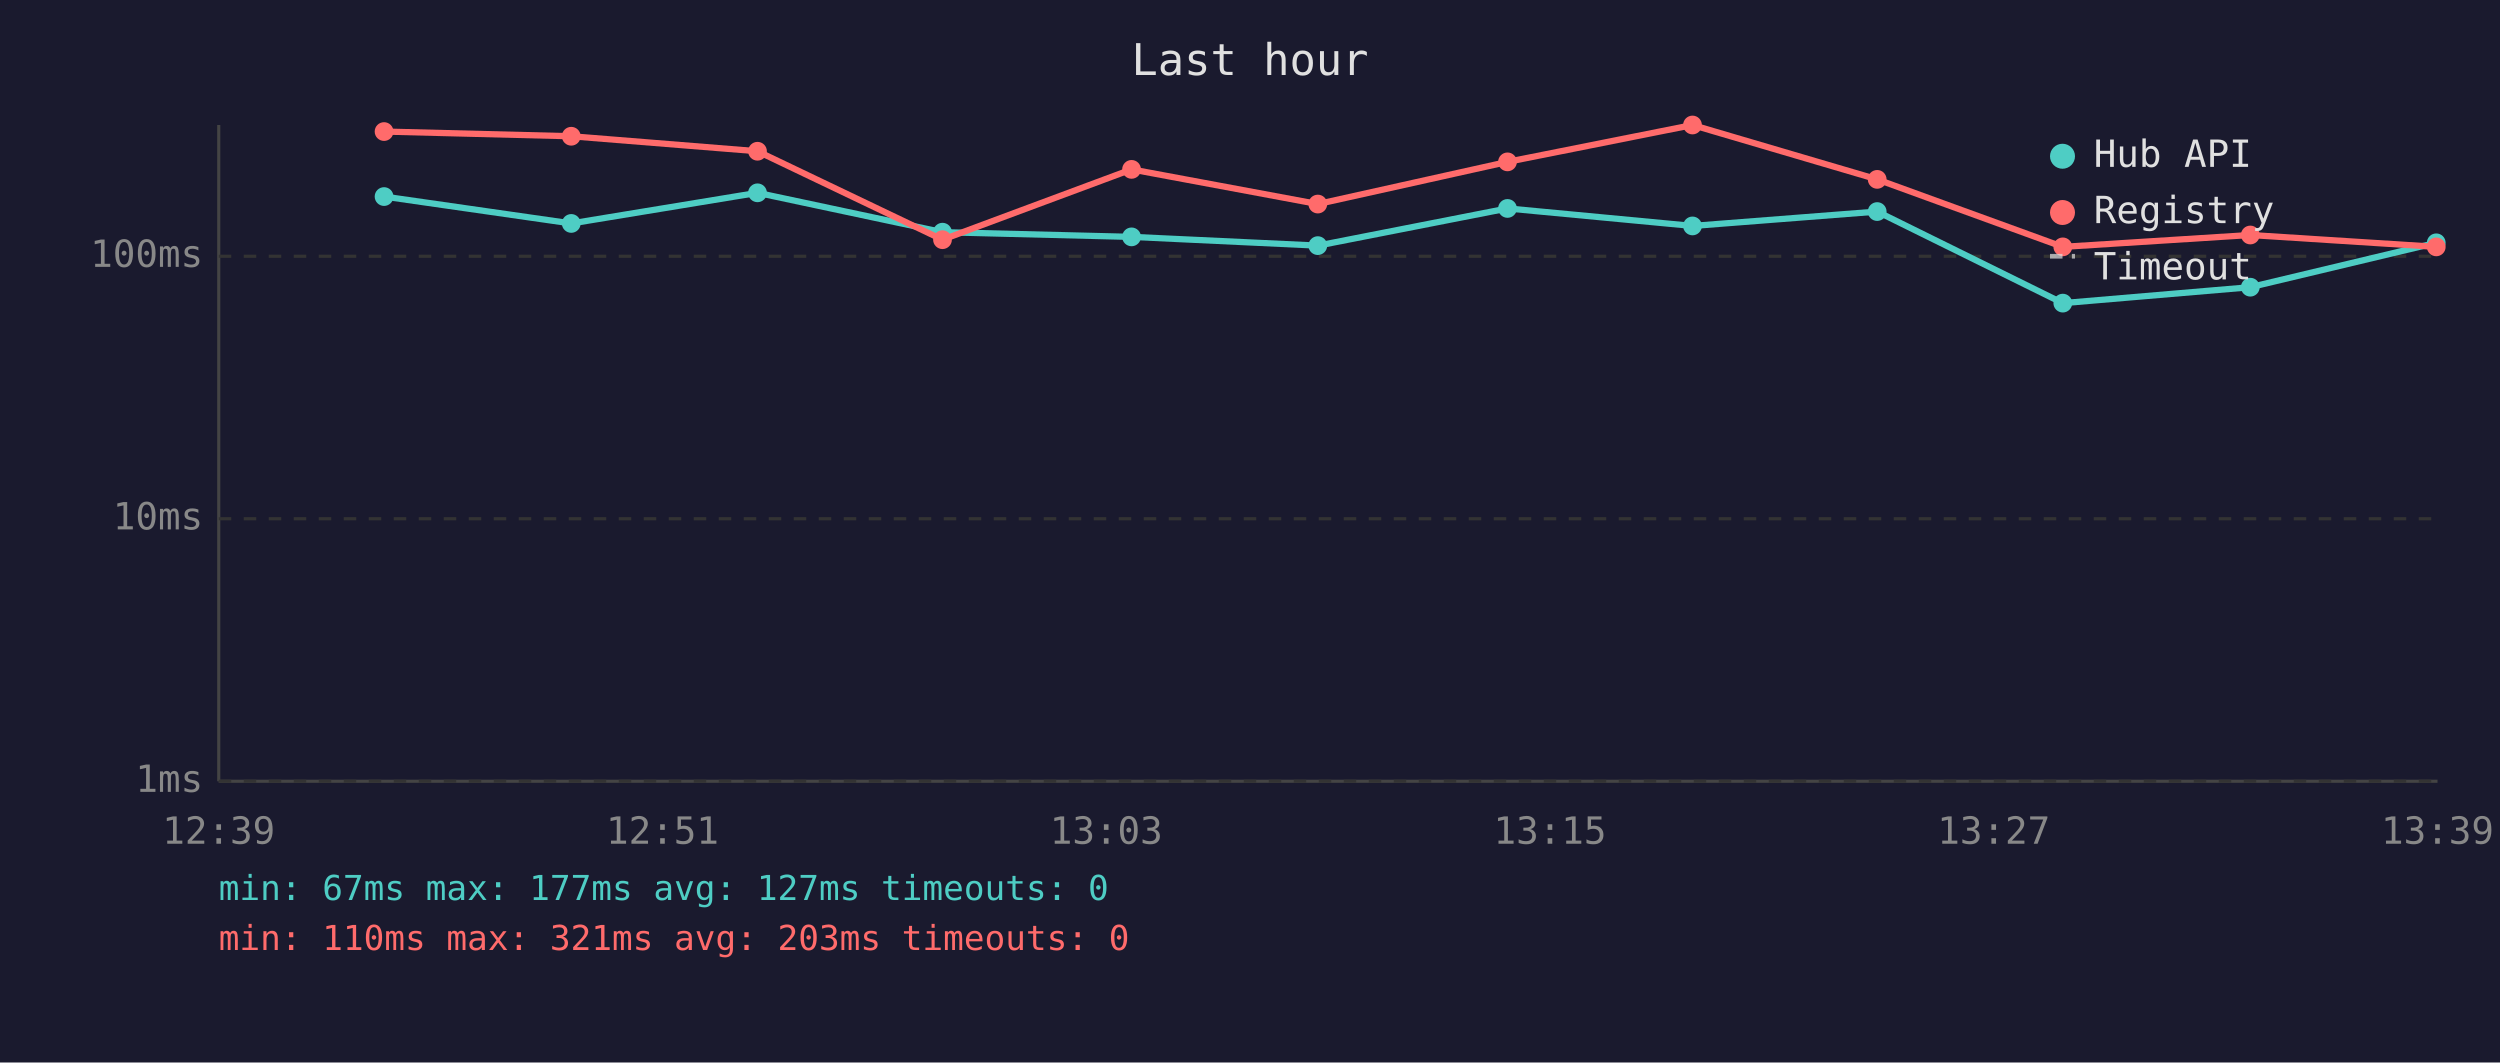
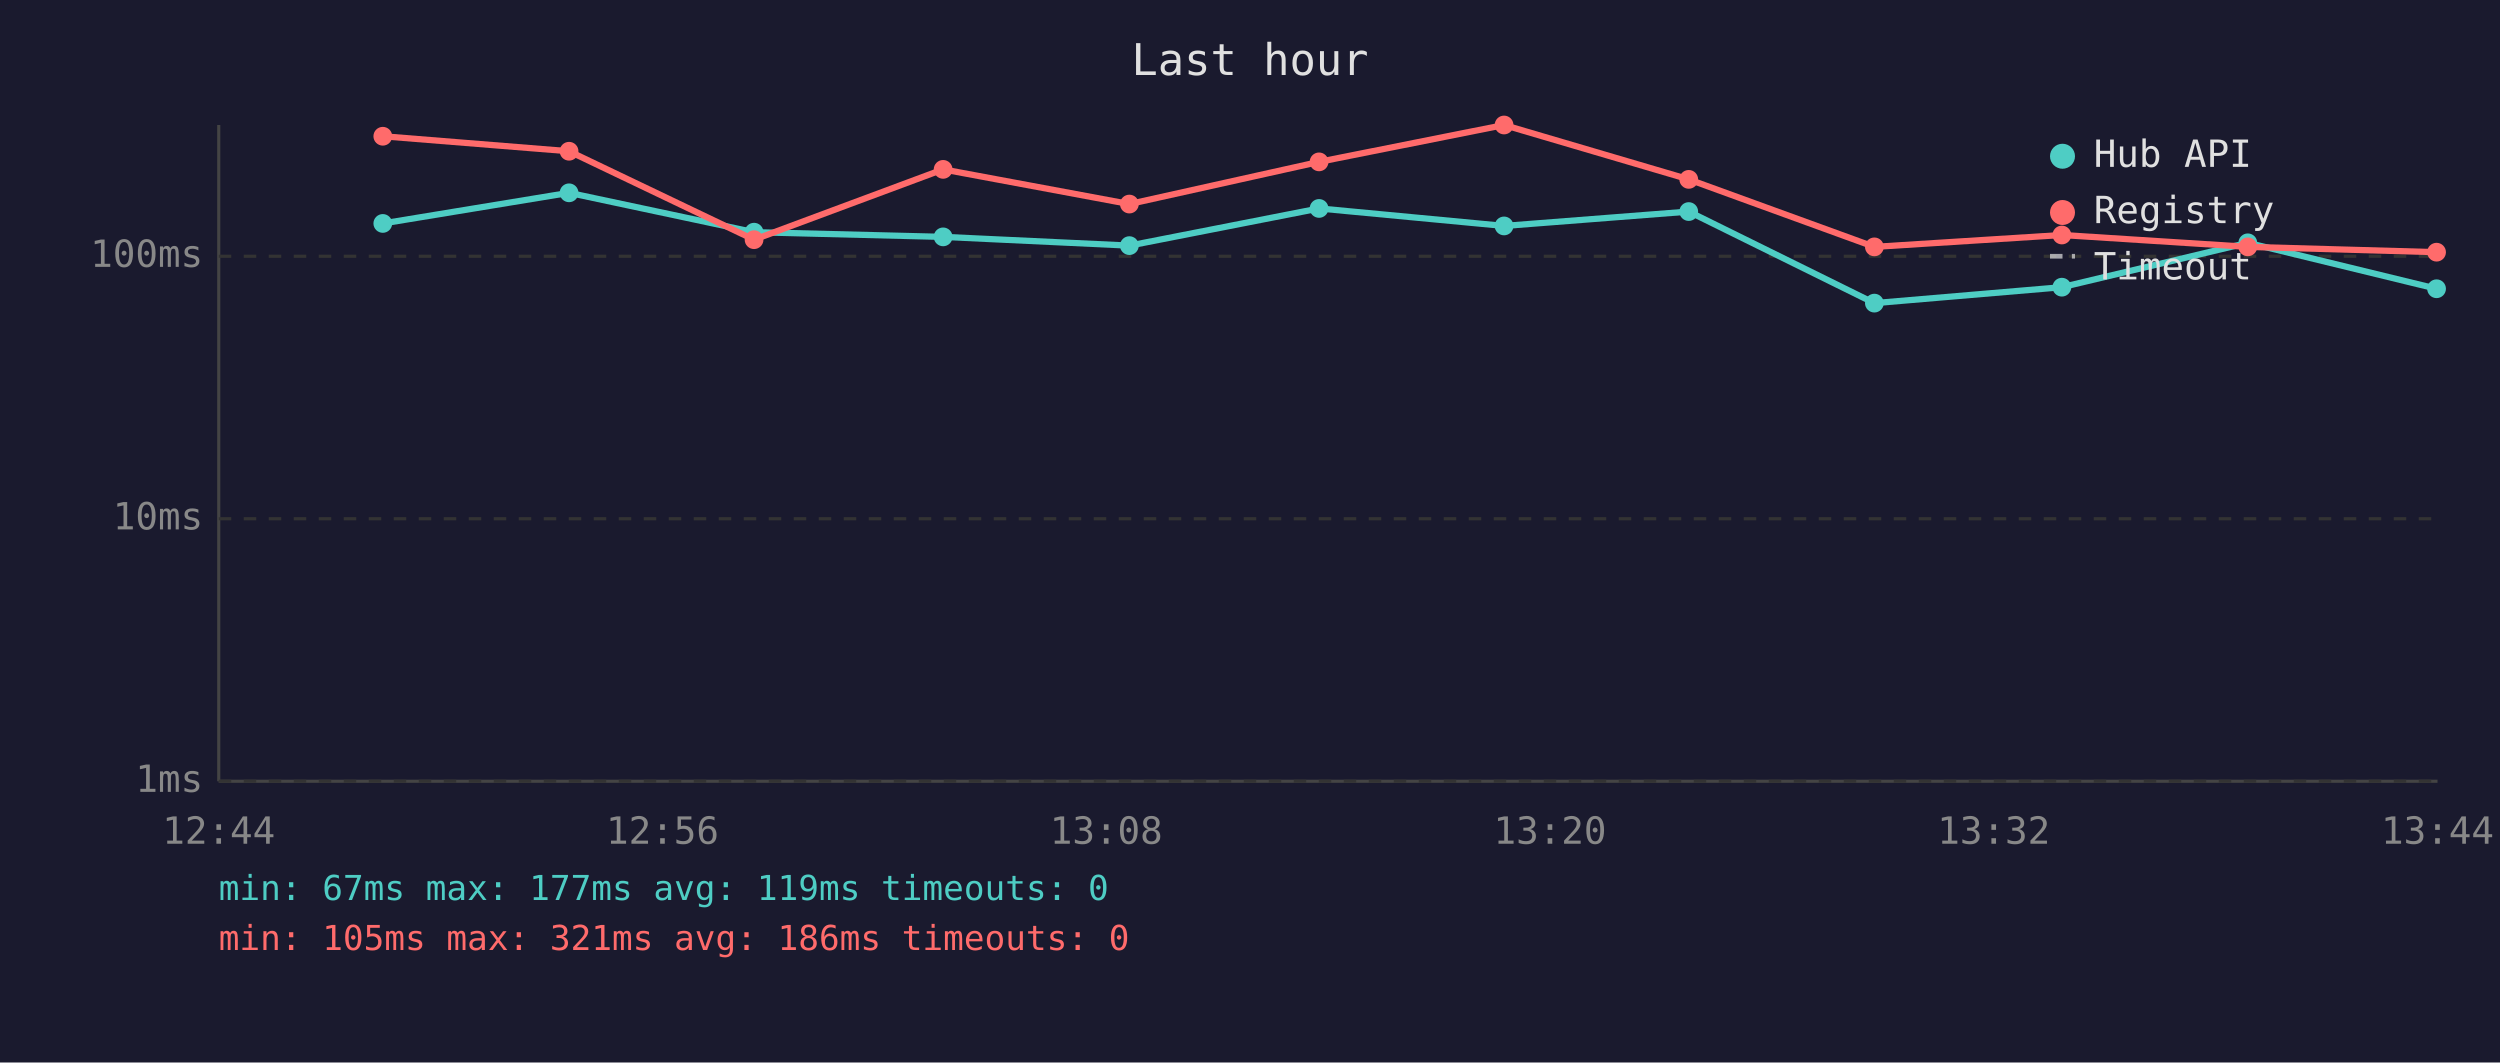
<svg xmlns="http://www.w3.org/2000/svg" viewBox="0 0 800 340" font-family="monospace" font-size="12">
  <rect width="800" height="340" fill="#1a1a2e" />
  <text x="400" y="24" fill="#e0e0e0" font-size="14" text-anchor="middle">Last hour</text>
  <line x1="70" y1="40" x2="70" y2="250" stroke="#444" stroke-width="1" />
  <line x1="70" y1="250" x2="780" y2="250" stroke="#444" stroke-width="1" />
  <line x1="70" y1="250" x2="780" y2="250" stroke="#333" stroke-width="1" stroke-dasharray="4" />
  <text x="65" y="250" fill="#888" text-anchor="end" dominant-baseline="middle">1ms</text>
  <line x1="70" y1="166" x2="780" y2="166" stroke="#333" stroke-width="1" stroke-dasharray="4" />
  <text x="65" y="166" fill="#888" text-anchor="end" dominant-baseline="middle">10ms</text>
  <line x1="70" y1="82" x2="780" y2="82" stroke="#333" stroke-width="1" stroke-dasharray="4" />
  <text x="65" y="82" fill="#888" text-anchor="end" dominant-baseline="middle">100ms</text>
-   <text x="70" y="270" fill="#888" text-anchor="middle">12:39</text>
-   <text x="212" y="270" fill="#888" text-anchor="middle">12:51</text>
-   <text x="354" y="270" fill="#888" text-anchor="middle">13:03</text>
-   <text x="496" y="270" fill="#888" text-anchor="middle">13:15</text>
-   <text x="638" y="270" fill="#888" text-anchor="middle">13:27</text>
-   <text x="780" y="270" fill="#888" text-anchor="middle">13:39</text>
-   <polyline points="122.9,62.9 182.8,71.5 242.4,61.7 301.6,74.3 362.1,75.8 421.7,78.6 482.4,66.7 541.6,72.3 600.7,67.7 660.1,97.0 720.1,91.9 779.6,77.7" fill="none" stroke="#4ecdc4" stroke-width="2" opacity="1" />
-   <circle cx="122.9" cy="62.9" r="3" fill="#4ecdc4" />
-   <circle cx="182.8" cy="71.5" r="3" fill="#4ecdc4" />
-   <circle cx="242.4" cy="61.7" r="3" fill="#4ecdc4" />
-   <circle cx="301.6" cy="74.3" r="3" fill="#4ecdc4" />
-   <circle cx="362.1" cy="75.8" r="3" fill="#4ecdc4" />
-   <circle cx="421.7" cy="78.6" r="3" fill="#4ecdc4" />
-   <circle cx="482.4" cy="66.7" r="3" fill="#4ecdc4" />
-   <circle cx="541.6" cy="72.3" r="3" fill="#4ecdc4" />
-   <circle cx="600.7" cy="67.7" r="3" fill="#4ecdc4" />
-   <circle cx="660.1" cy="97.0" r="3" fill="#4ecdc4" />
-   <circle cx="720.1" cy="91.9" r="3" fill="#4ecdc4" />
-   <circle cx="779.6" cy="77.7" r="3" fill="#4ecdc4" />
-   <polyline points="122.9,42.1 182.8,43.6 242.4,48.4 301.6,76.7 362.1,54.2 421.7,65.3 482.4,51.8 541.6,40.0 600.7,57.4 660.1,79.0 720.1,75.2 779.6,79.0" fill="none" stroke="#ff6b6b" stroke-width="2" opacity="1" />
-   <circle cx="122.9" cy="42.1" r="3" fill="#ff6b6b" />
-   <circle cx="182.8" cy="43.6" r="3" fill="#ff6b6b" />
-   <circle cx="242.4" cy="48.4" r="3" fill="#ff6b6b" />
-   <circle cx="301.6" cy="76.7" r="3" fill="#ff6b6b" />
-   <circle cx="362.1" cy="54.2" r="3" fill="#ff6b6b" />
-   <circle cx="421.7" cy="65.3" r="3" fill="#ff6b6b" />
-   <circle cx="482.4" cy="51.8" r="3" fill="#ff6b6b" />
-   <circle cx="541.6" cy="40.0" r="3" fill="#ff6b6b" />
-   <circle cx="600.7" cy="57.4" r="3" fill="#ff6b6b" />
-   <circle cx="660.1" cy="79.0" r="3" fill="#ff6b6b" />
-   <circle cx="720.1" cy="75.2" r="3" fill="#ff6b6b" />
-   <circle cx="779.6" cy="79.0" r="3" fill="#ff6b6b" />
+   <text x="70" y="270" fill="#888" text-anchor="middle">12:44</text>
+   <text x="212" y="270" fill="#888" text-anchor="middle">12:56</text>
+   <text x="354" y="270" fill="#888" text-anchor="middle">13:08</text>
+   <text x="496" y="270" fill="#888" text-anchor="middle">13:20</text>
+   <text x="638" y="270" fill="#888" text-anchor="middle">13:32</text>
+   <text x="780" y="270" fill="#888" text-anchor="middle">13:44</text>
+   <polyline points="122.5,71.5 182.1,61.7 241.3,74.3 301.8,75.8 361.4,78.6 422.1,66.7 481.3,72.3 540.4,67.7 599.8,97.0 659.8,91.9 719.3,77.7 779.7,92.4" fill="none" stroke="#4ecdc4" stroke-width="2" opacity="1" />
+   <circle cx="122.5" cy="71.5" r="3" fill="#4ecdc4" />
+   <circle cx="182.1" cy="61.7" r="3" fill="#4ecdc4" />
+   <circle cx="241.3" cy="74.3" r="3" fill="#4ecdc4" />
+   <circle cx="301.8" cy="75.8" r="3" fill="#4ecdc4" />
+   <circle cx="361.4" cy="78.6" r="3" fill="#4ecdc4" />
+   <circle cx="422.1" cy="66.7" r="3" fill="#4ecdc4" />
+   <circle cx="481.3" cy="72.3" r="3" fill="#4ecdc4" />
+   <circle cx="540.4" cy="67.7" r="3" fill="#4ecdc4" />
+   <circle cx="599.8" cy="97.0" r="3" fill="#4ecdc4" />
+   <circle cx="659.8" cy="91.9" r="3" fill="#4ecdc4" />
+   <circle cx="719.3" cy="77.7" r="3" fill="#4ecdc4" />
+   <circle cx="779.7" cy="92.4" r="3" fill="#4ecdc4" />
+   <polyline points="122.5,43.6 182.1,48.4 241.3,76.7 301.8,54.2 361.4,65.3 422.1,51.8 481.3,40.0 540.4,57.4 599.8,79.0 659.8,75.2 719.3,79.0 779.7,80.7" fill="none" stroke="#ff6b6b" stroke-width="2" opacity="1" />
+   <circle cx="122.5" cy="43.6" r="3" fill="#ff6b6b" />
+   <circle cx="182.1" cy="48.4" r="3" fill="#ff6b6b" />
+   <circle cx="241.3" cy="76.7" r="3" fill="#ff6b6b" />
+   <circle cx="301.8" cy="54.2" r="3" fill="#ff6b6b" />
+   <circle cx="361.4" cy="65.3" r="3" fill="#ff6b6b" />
+   <circle cx="422.1" cy="51.8" r="3" fill="#ff6b6b" />
+   <circle cx="481.3" cy="40.0" r="3" fill="#ff6b6b" />
+   <circle cx="540.4" cy="57.4" r="3" fill="#ff6b6b" />
+   <circle cx="599.8" cy="79.0" r="3" fill="#ff6b6b" />
+   <circle cx="659.8" cy="75.2" r="3" fill="#ff6b6b" />
+   <circle cx="719.3" cy="79.0" r="3" fill="#ff6b6b" />
+   <circle cx="779.7" cy="80.7" r="3" fill="#ff6b6b" />
  <circle cx="660" cy="50" r="4" fill="#4ecdc4" />
  <text x="670" y="50" fill="#e0e0e0" dominant-baseline="middle">Hub API</text>
  <circle cx="660" cy="68" r="4" fill="#ff6b6b" />
  <text x="670" y="68" fill="#e0e0e0" dominant-baseline="middle">Registry</text>
  <line x1="656" y1="82" x2="664" y2="82" stroke="#e0e0e0" stroke-width="1.5" stroke-dasharray="4,3" opacity="0.7" />
  <text x="670" y="86" fill="#e0e0e0" dominant-baseline="middle">Timeout</text>
-   <text x="70" y="288" fill="#4ecdc4" font-size="11">min: 67ms  max: 177ms  avg: 127ms  timeouts: 0</text>
-   <text x="70" y="304" fill="#ff6b6b" font-size="11">min: 110ms  max: 321ms  avg: 203ms  timeouts: 0</text>
+   <text x="70" y="288" fill="#4ecdc4" font-size="11">min: 67ms  max: 177ms  avg: 119ms  timeouts: 0</text>
+   <text x="70" y="304" fill="#ff6b6b" font-size="11">min: 105ms  max: 321ms  avg: 186ms  timeouts: 0</text>
</svg>
